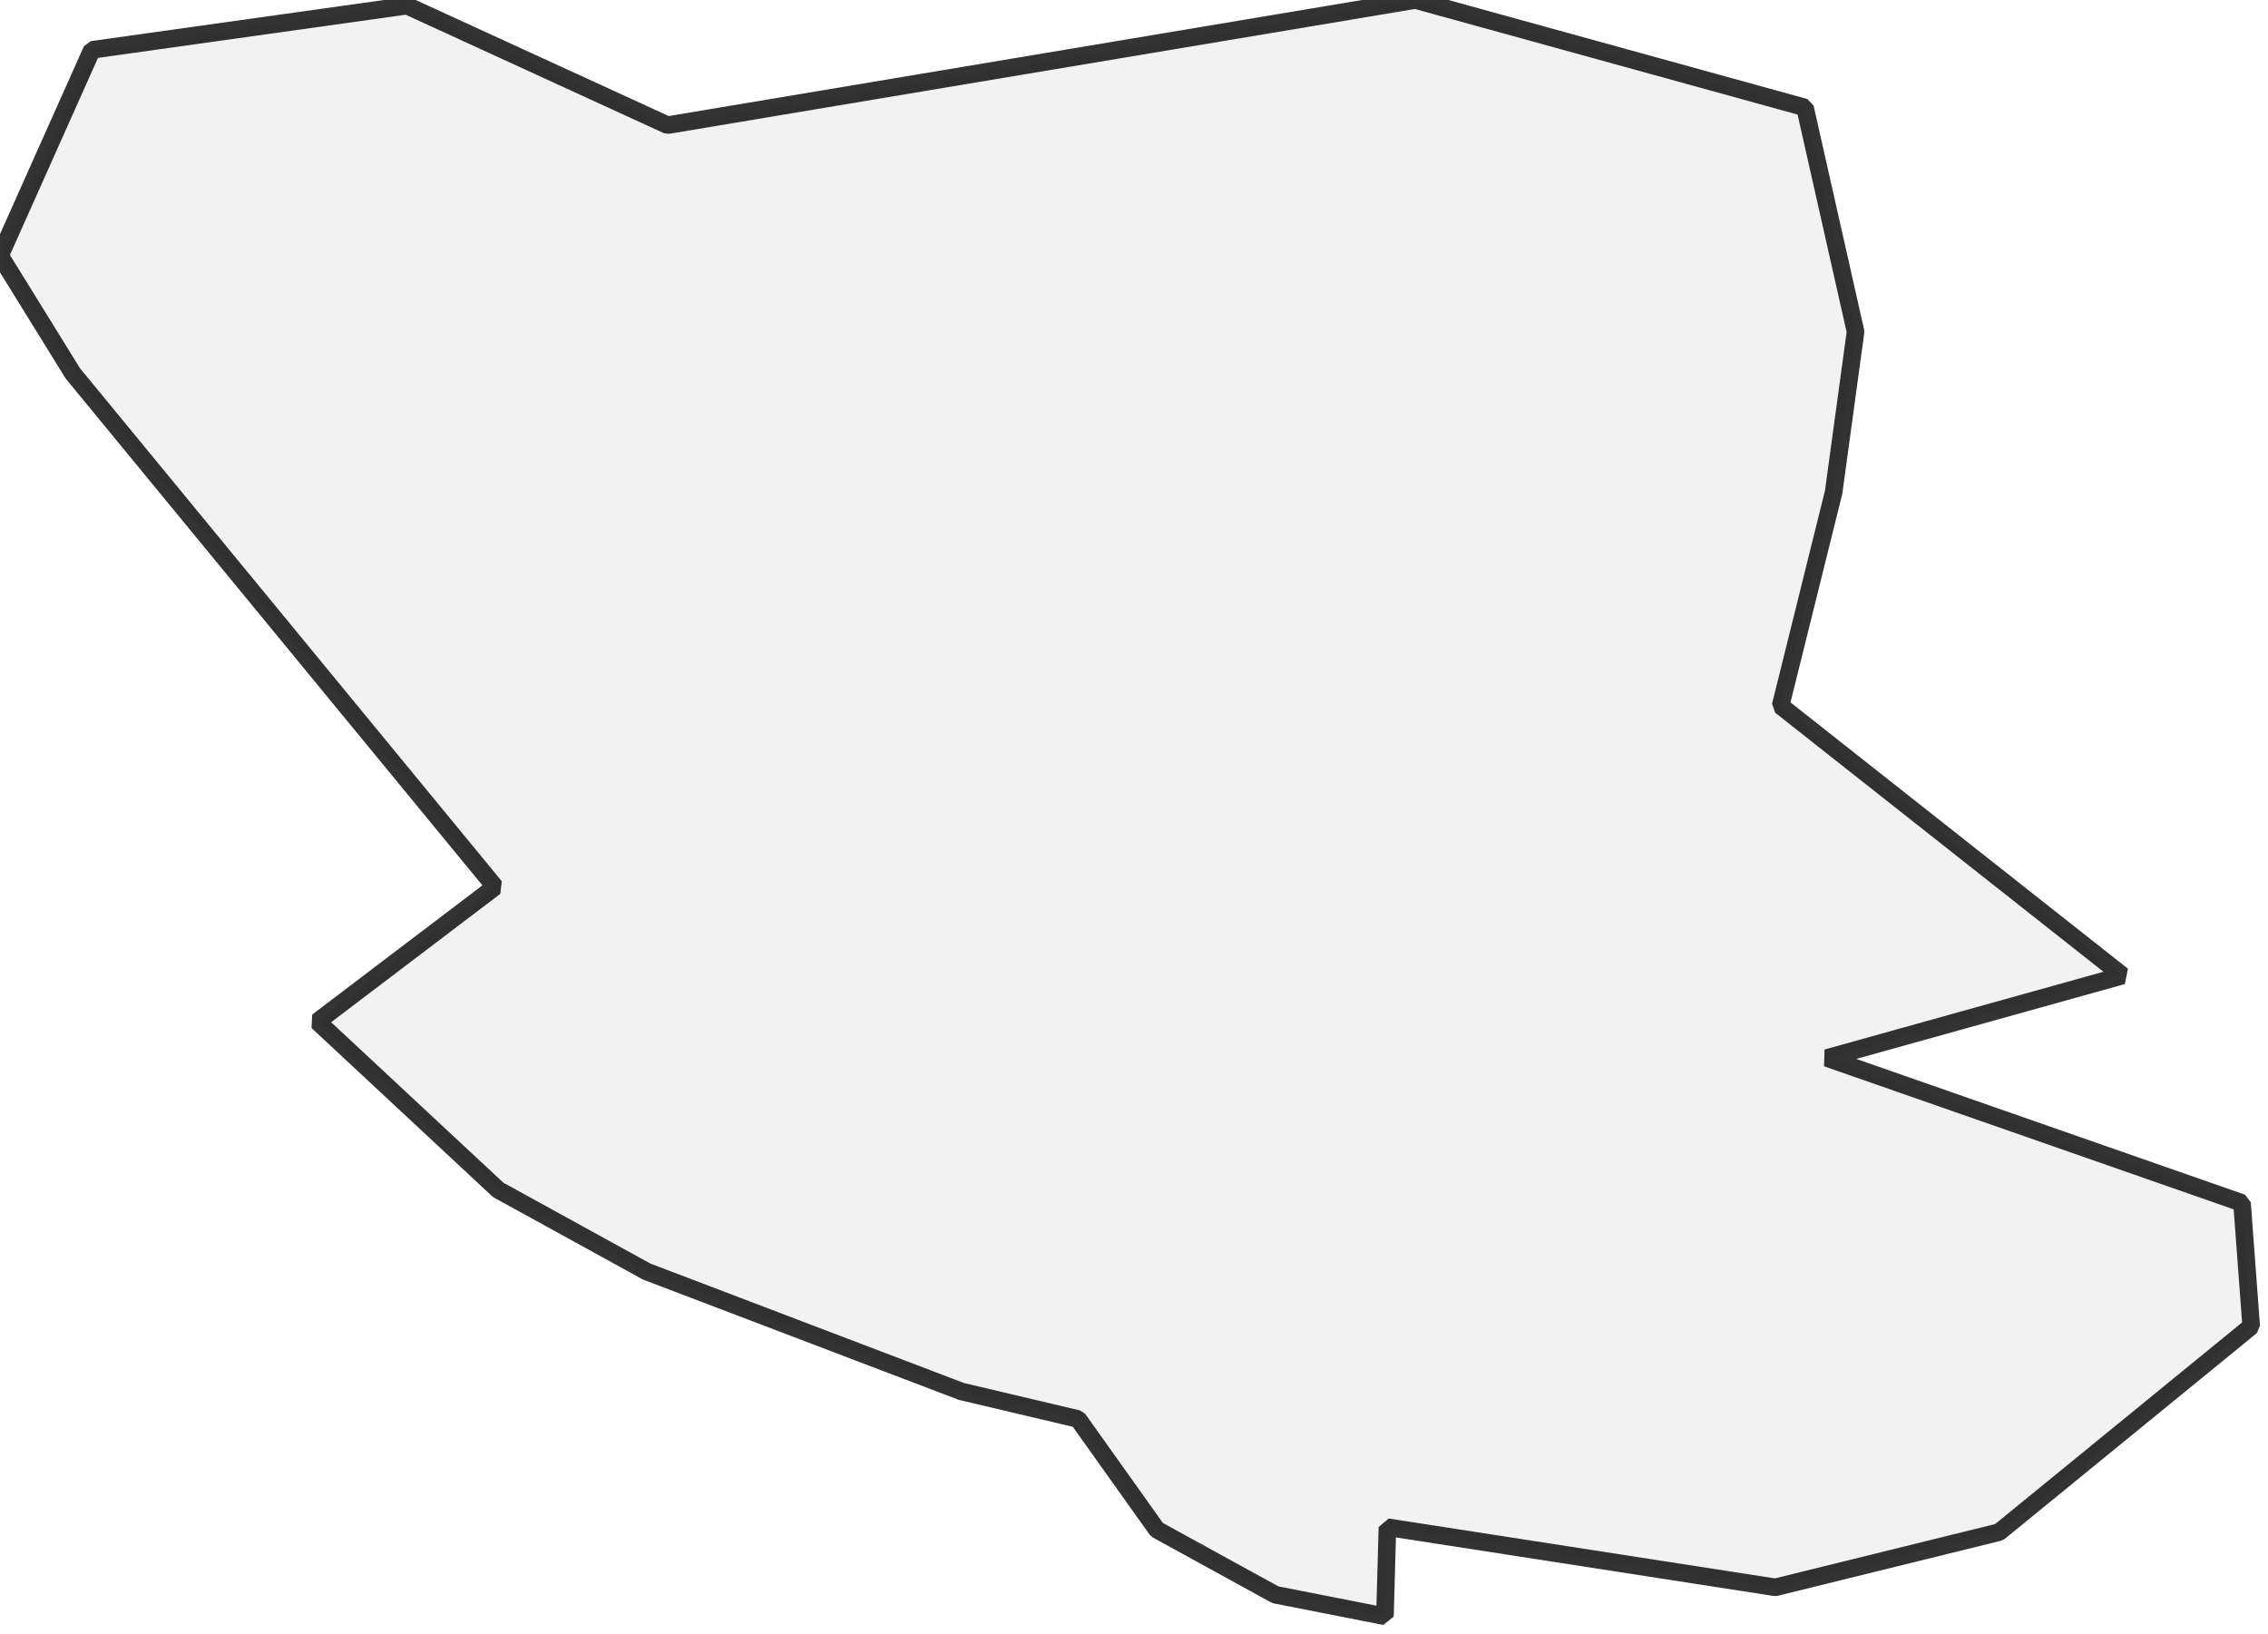
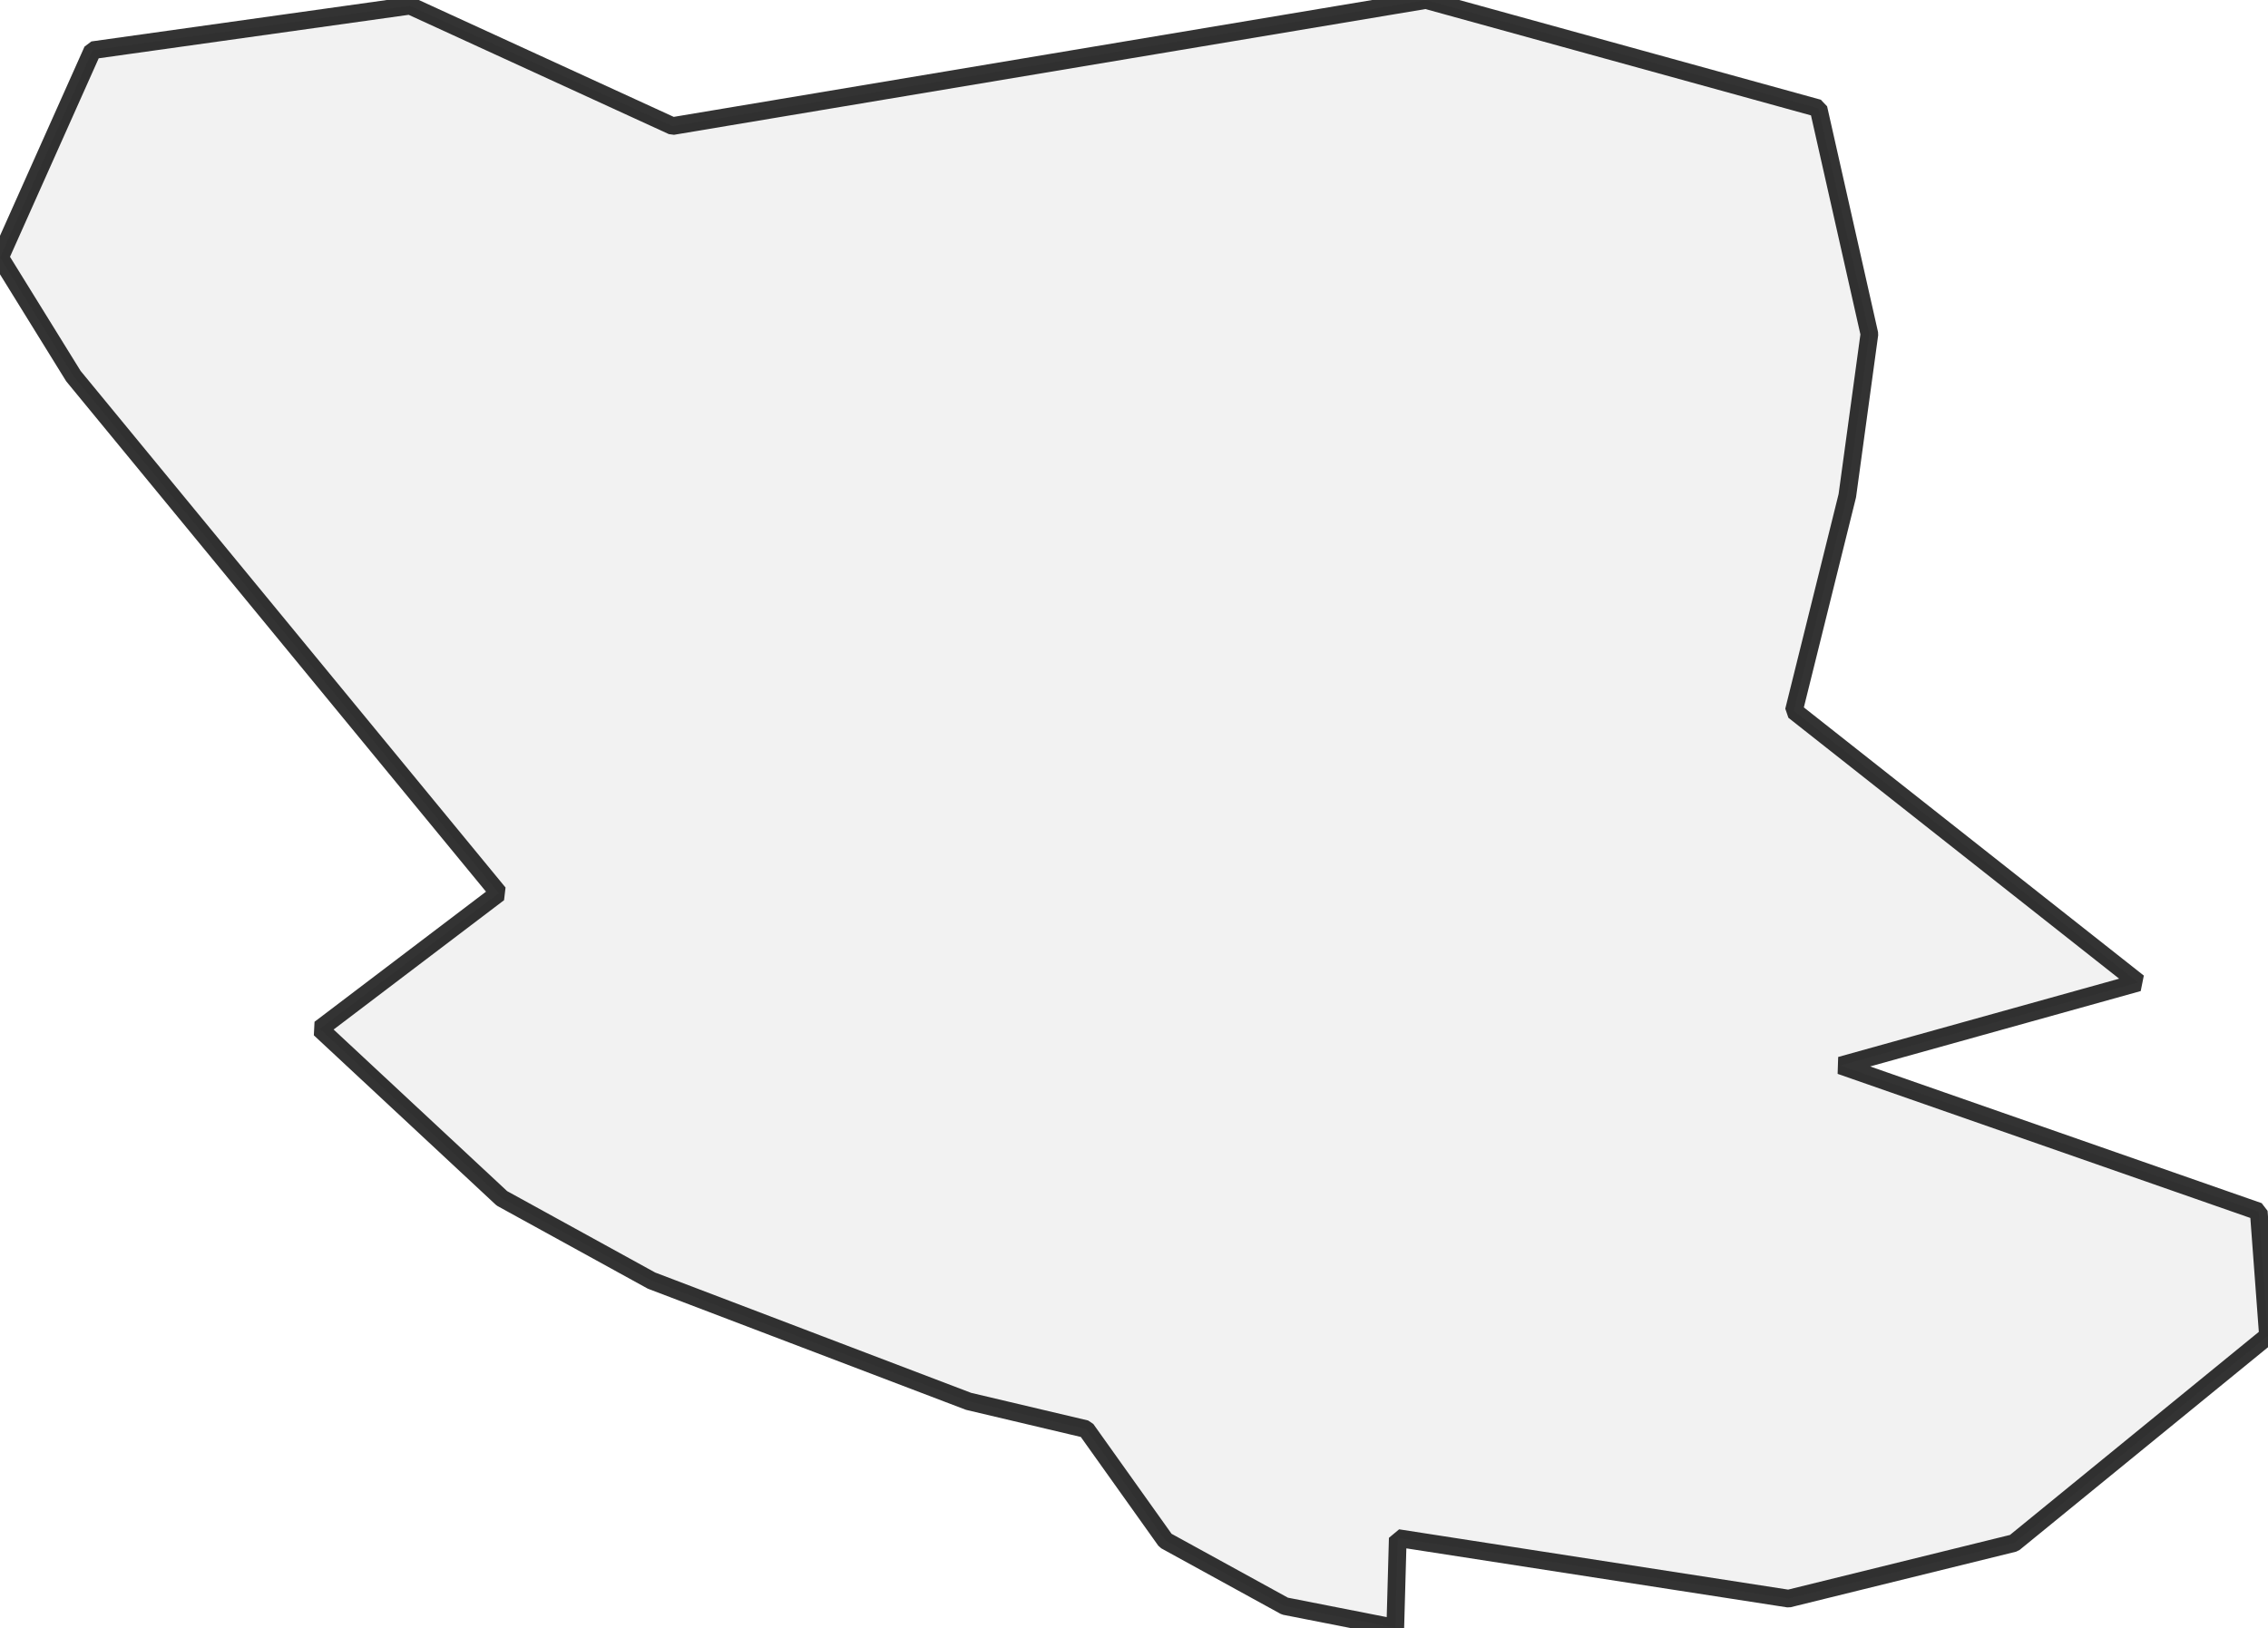
- <svg xmlns="http://www.w3.org/2000/svg">
+ <svg xmlns="http://www.w3.org/2000/svg" viewBox="0 0 256 183.788">
  <style>
-   g.comuni {
+     g.zone {
      fill: lightgray;
      stroke-width: 2;
      stroke-linecap: square;
      stroke-linejoin: bevel;
      stroke-miterlimit: 3;
      stroke-opacity: 0.8;
      stroke: black;
      fill-opacity: 0.3;
-   }
+     }
  </style>
-   <g id="layer1" />
-   <g id="layer2">
-     <g class="comuni" id="comuni">
-       <path d="M160.95,0 75.911,14.233 46.279,0.643 10.454,5.669 0,29.07 8.283,42.459 56.29,100.84 36.106,116.159 56.652,135.298 73.539,144.586 109.324,158.216 122.592,161.352 131.558,173.937 145.028,181.335 157.492,183.788 157.774,173.655 201.881,180.491 227.332,174.218 256,150.818 254.955,136.785 207.751,120.3 241.365,110.932 202.484,80.254 208.515,55.969 211.008,37.714 205.258,12.223 160.95,0Z" />
-     </g>
+   <g class="zone" id="zone">
+     <path d="M160.95,0 75.911,14.233 46.279,0.643 10.454,5.669 0,29.07 8.283,42.459 56.29,100.84 36.106,116.159 56.652,135.298 73.539,144.586 109.324,158.216 122.592,161.352 131.558,173.937 145.028,181.335 157.492,183.788 157.774,173.655 201.881,180.491 227.332,174.218 256,150.818 254.955,136.785 207.751,120.3 241.365,110.932 202.484,80.254 208.515,55.969 211.008,37.714 205.258,12.223 160.95,0Z" />
  </g>
</svg>
